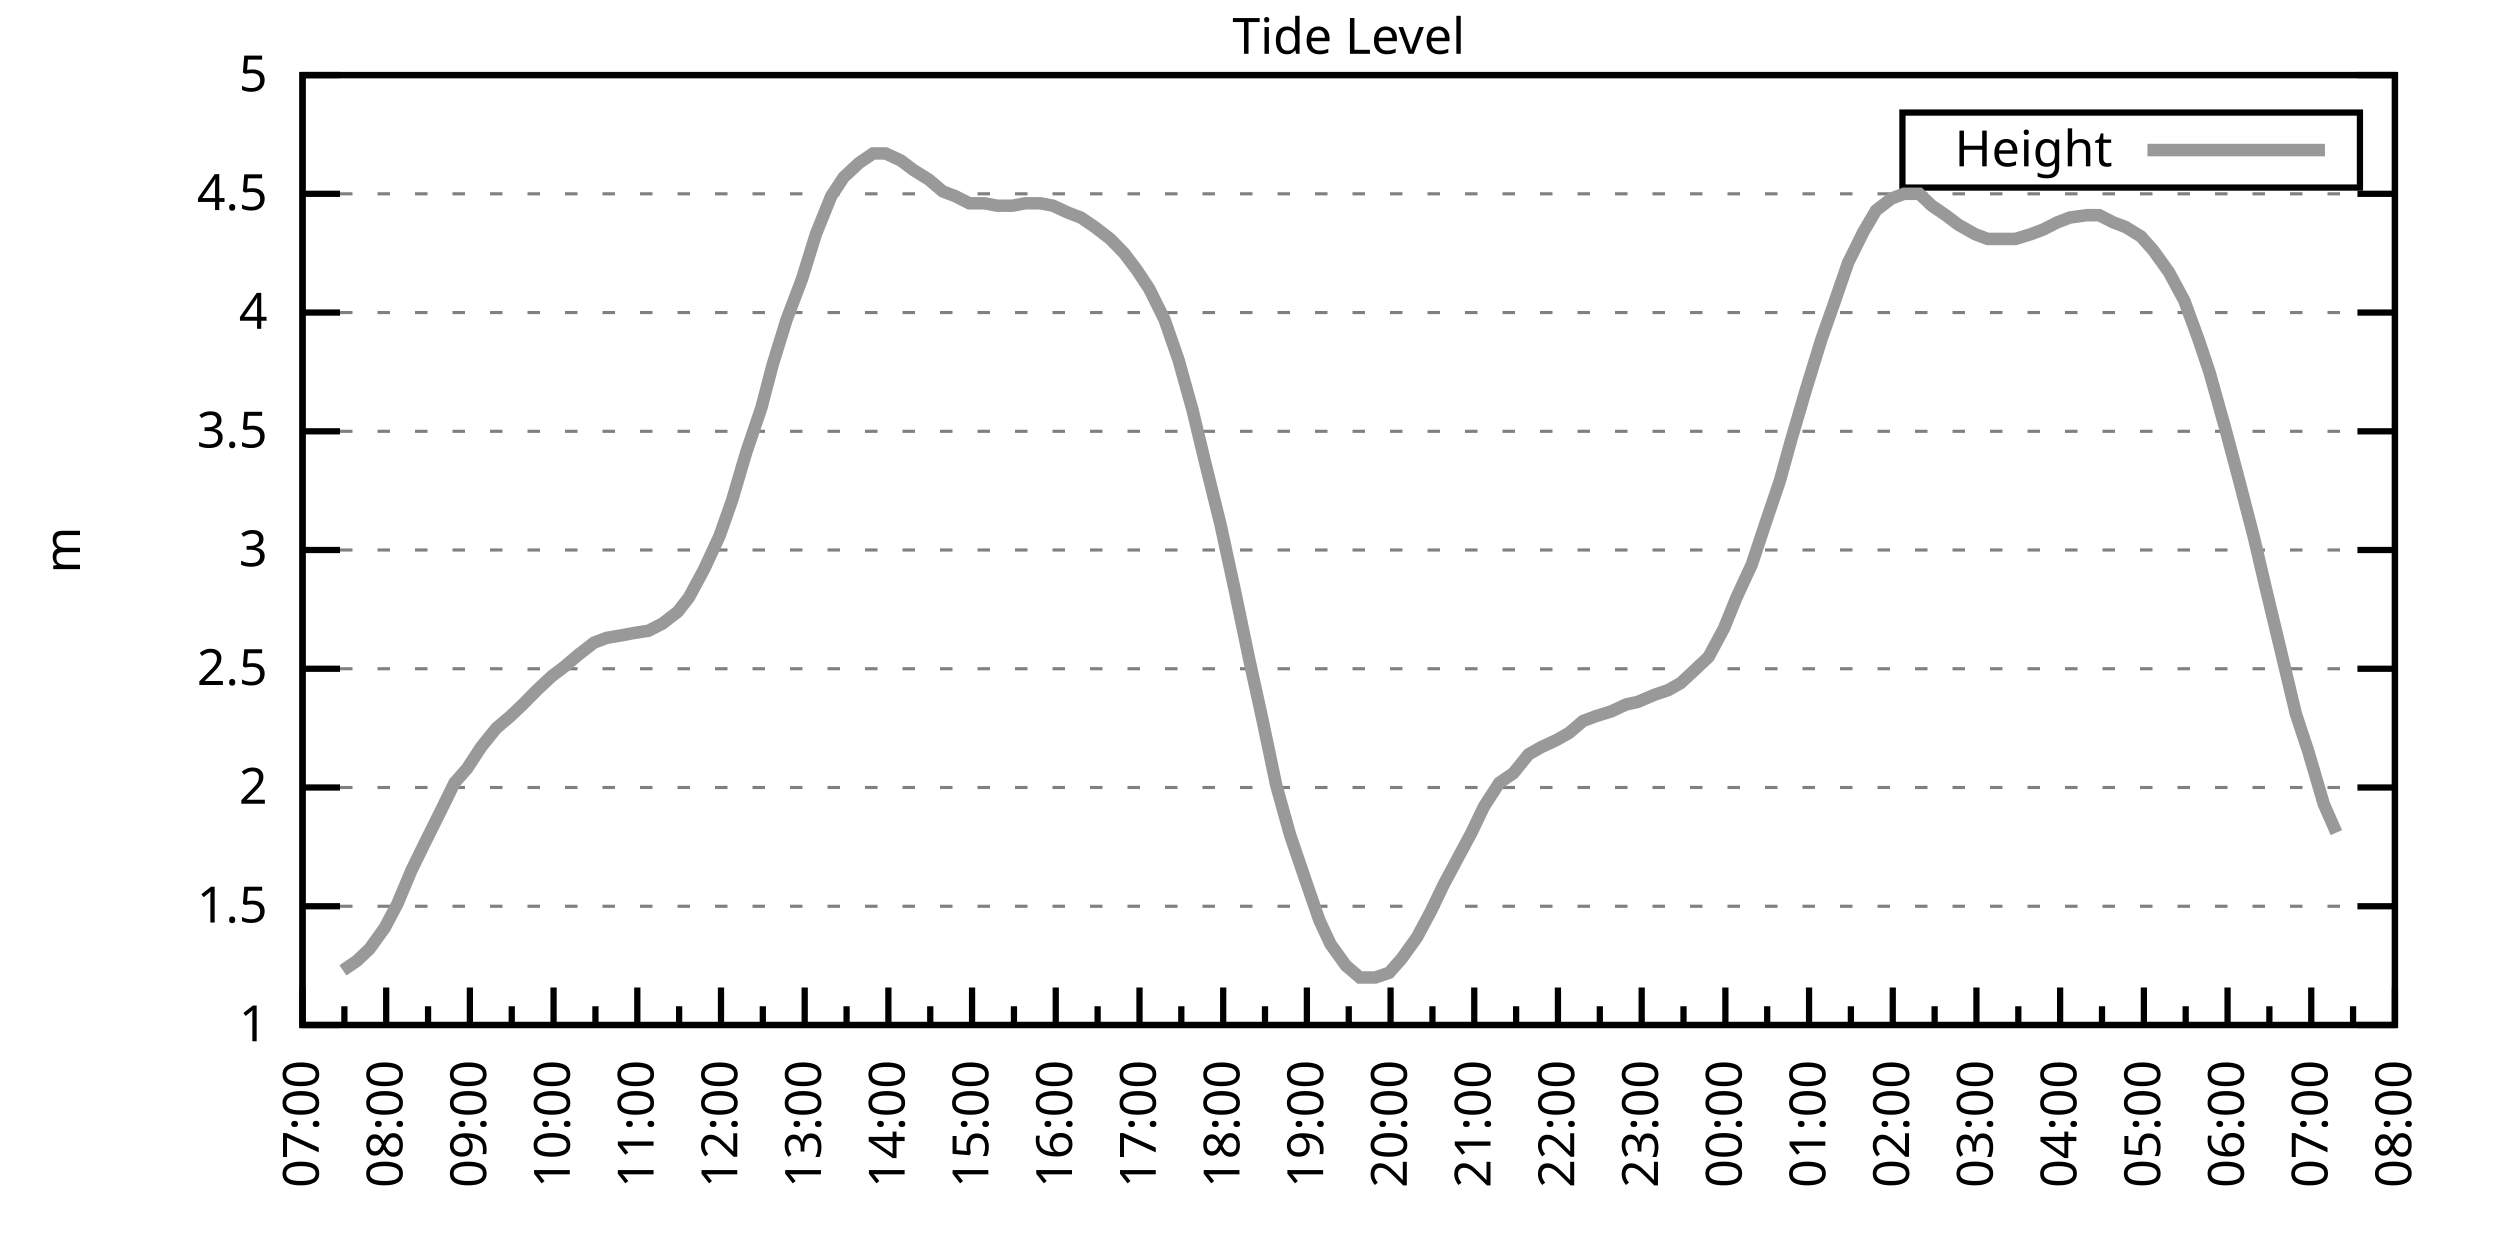
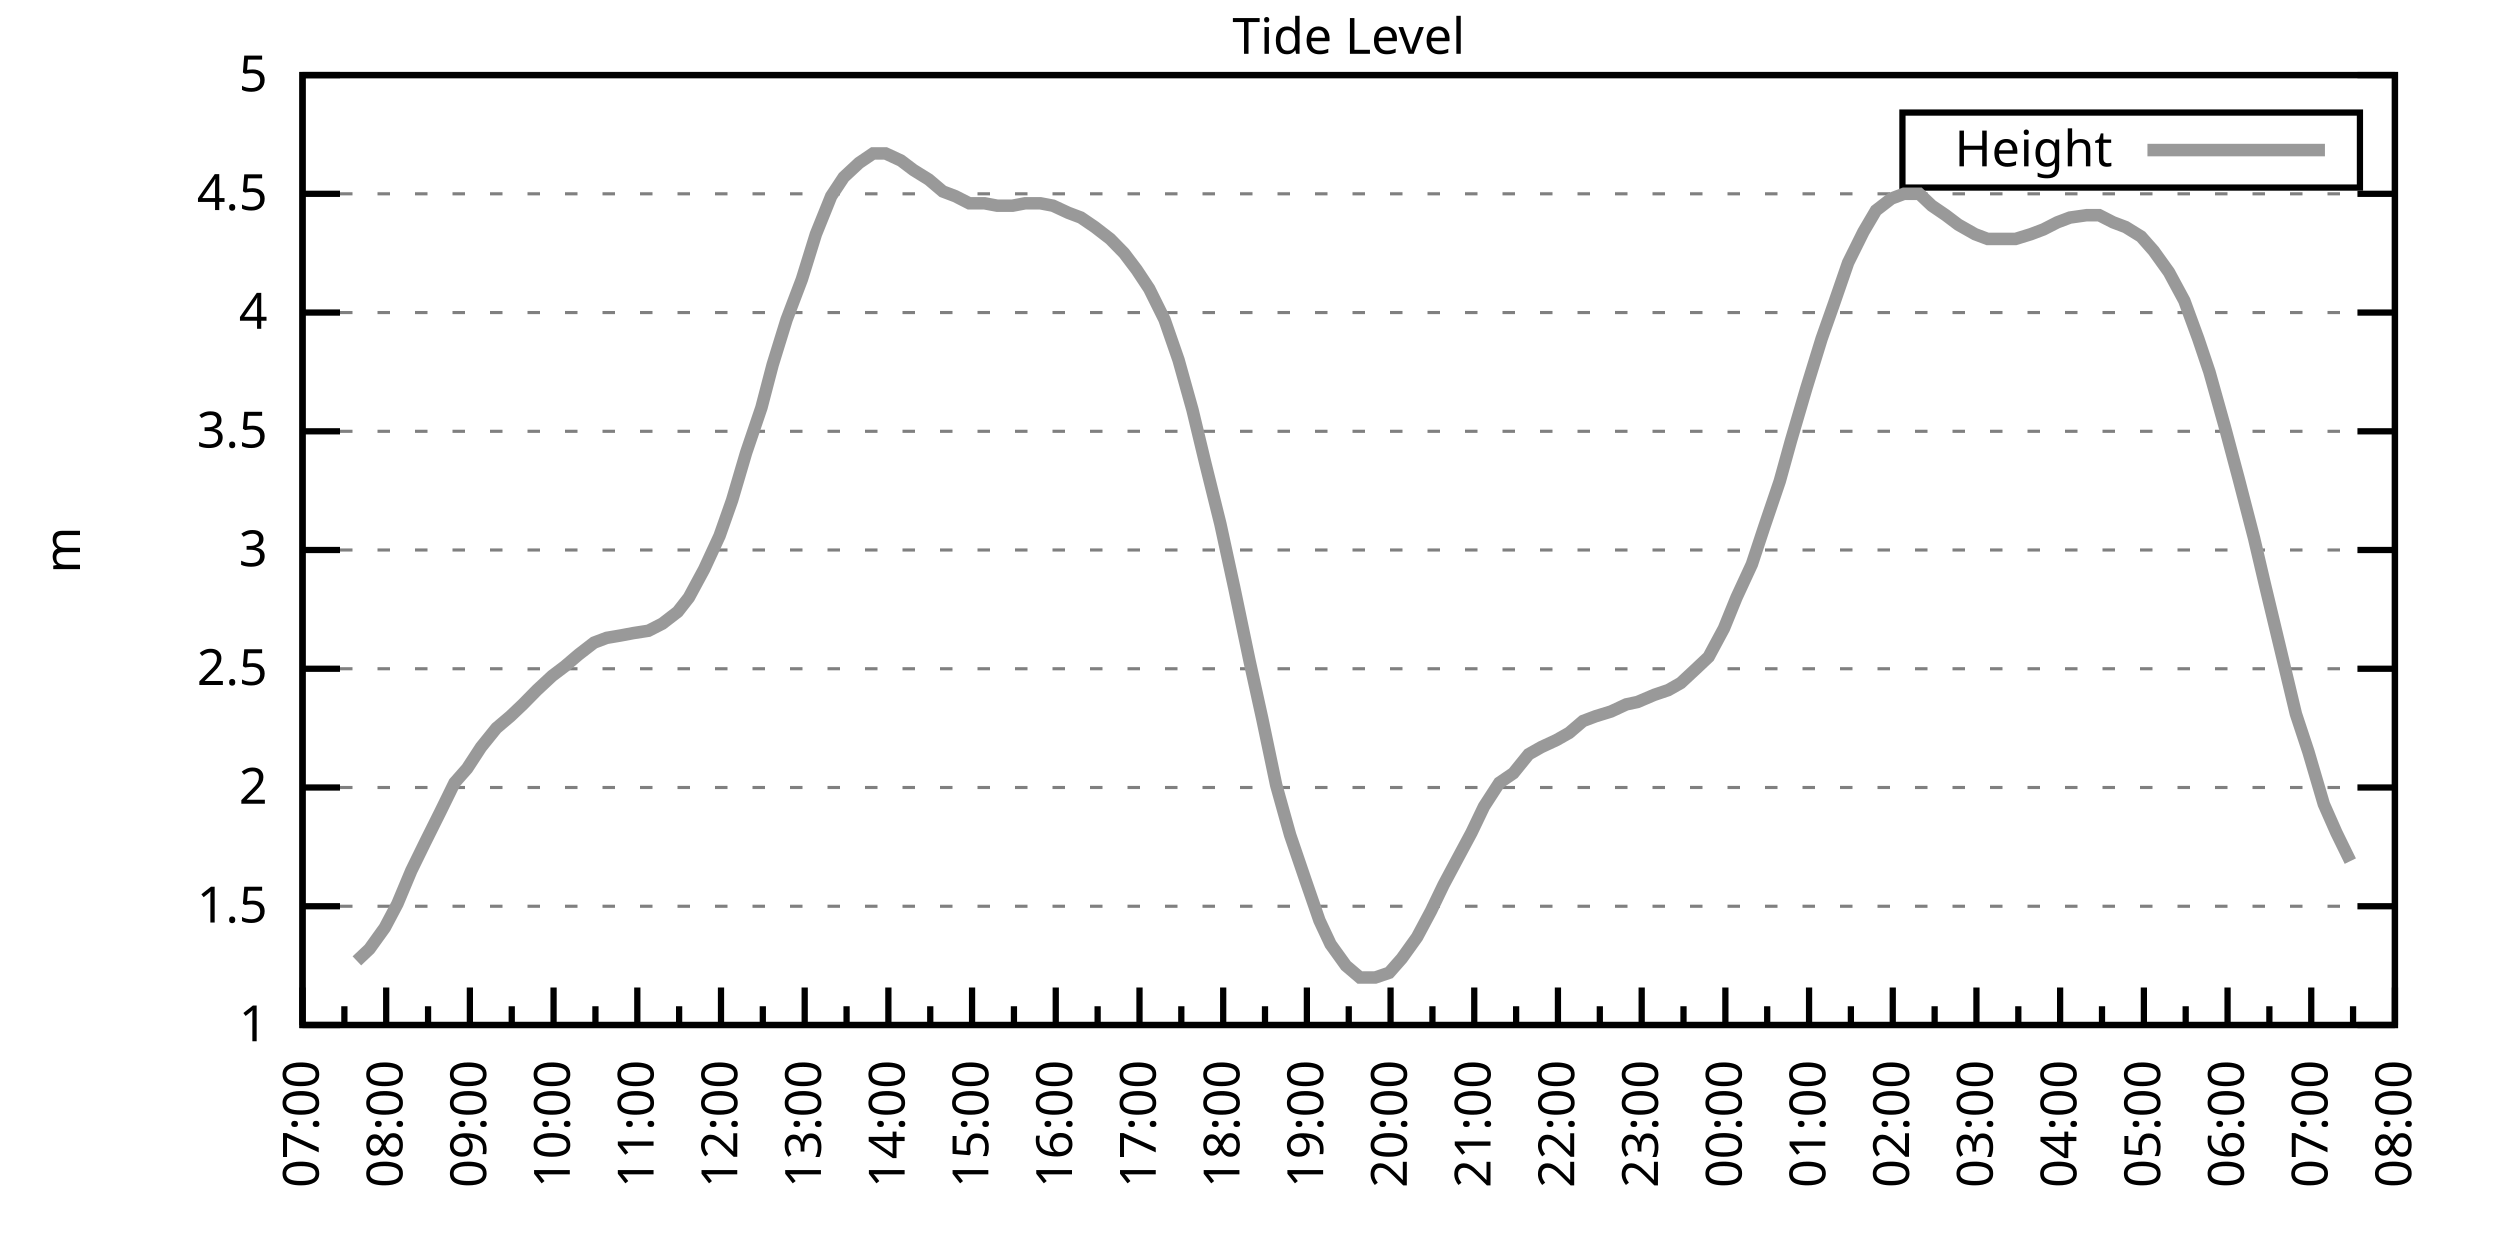
<svg xmlns="http://www.w3.org/2000/svg" xmlns:xlink="http://www.w3.org/1999/xlink" width="400" height="200" viewBox="0 0 400 200">
  <g id="gnuplot_canvas">
    <rect x="0" y="0" width="400" height="200" fill="none" />
    <defs>
      <circle id="gpDot" r="0.5" stroke-width="0.5" stroke="currentColor" />
      <path id="gpPt0" stroke-width="0.333" stroke="currentColor" d="M-1,0 h2 M0,-1 v2" />
      <path id="gpPt1" stroke-width="0.333" stroke="currentColor" d="M-1,-1 L1,1 M1,-1 L-1,1" />
      <path id="gpPt2" stroke-width="0.333" stroke="currentColor" d="M-1,0 L1,0 M0,-1 L0,1 M-1,-1 L1,1 M-1,1 L1,-1" />
      <rect id="gpPt3" stroke-width="0.333" stroke="currentColor" x="-1" y="-1" width="2" height="2" />
      <rect id="gpPt4" stroke-width="0.333" stroke="currentColor" fill="currentColor" x="-1" y="-1" width="2" height="2" />
      <circle id="gpPt5" stroke-width="0.333" stroke="currentColor" cx="0" cy="0" r="1" />
      <use xlink:href="#gpPt5" id="gpPt6" fill="currentColor" stroke="none" />
      <path id="gpPt7" stroke-width="0.333" stroke="currentColor" d="M0,-1.33 L-1.33,0.67 L1.33,0.67 z" />
      <use xlink:href="#gpPt7" id="gpPt8" fill="currentColor" stroke="none" />
      <use xlink:href="#gpPt7" id="gpPt9" stroke="currentColor" transform="rotate(180)" />
      <use xlink:href="#gpPt9" id="gpPt10" fill="currentColor" stroke="none" />
      <use xlink:href="#gpPt3" id="gpPt11" stroke="currentColor" transform="rotate(45)" />
      <use xlink:href="#gpPt11" id="gpPt12" fill="currentColor" stroke="none" />
      <path id="gpPt13" stroke-width="0.333" stroke="currentColor" d="M0,1.330 L1.265,0.411 L0.782,-1.067 L-0.782,-1.076 L-1.265,0.411 z" />
      <use xlink:href="#gpPt13" id="gpPt14" fill="currentColor" stroke="none" />
      <filter id="textbox" filterUnits="objectBoundingBox" x="0" y="0" height="1" width="1">
        <feFlood flood-color="white" flood-opacity="1" result="bgnd" />
        <feComposite in="SourceGraphic" in2="bgnd" operator="atop" />
      </filter>
      <filter id="greybox" filterUnits="objectBoundingBox" x="0" y="0" height="1" width="1">
        <feFlood flood-color="lightgrey" flood-opacity="1" result="grey" />
        <feComposite in="SourceGraphic" in2="grey" operator="atop" />
      </filter>
    </defs>
    <g fill="none" color="white" stroke="currentColor" stroke-width="1.00" stroke-linecap="butt" stroke-linejoin="miter">
</g>
    <g fill="none" color="black" stroke="currentColor" stroke-width="1.00" stroke-linecap="butt" stroke-linejoin="miter">
      <g stroke="none" shape-rendering="crispEdges">
        <polygon fill="rgb(255, 255, 255)" points="48.40,164.00 383.18,164.00 383.18,12.02 48.40,12.02 " />
      </g>
    </g>
    <g fill="none" color="black" stroke="currentColor" stroke-width="1.00" stroke-linecap="butt" stroke-linejoin="miter">
</g>
    <g fill="none" color="black" stroke="black" stroke-width="0.50" stroke-linecap="butt" stroke-linejoin="miter">
</g>
    <g fill="none" color="gray" stroke="currentColor" stroke-width="0.50" stroke-linecap="butt" stroke-linejoin="miter">
      <path stroke="gray" stroke-dasharray="2,4" class="gridline" d="M48.40,164.00 L383.19,164.00  " />
    </g>
    <g fill="none" color="gray" stroke="gray" stroke-width="1.00" stroke-linecap="butt" stroke-linejoin="miter">
</g>
    <g fill="none" color="black" stroke="currentColor" stroke-width="1.00" stroke-linecap="butt" stroke-linejoin="miter">
      <path stroke="black" d="M48.40,164.00 L54.40,164.00 M383.19,164.00 L377.19,164.00  " />
      <g transform="translate(42.80,166.60)" stroke="none" fill="black" font-family="Sans" font-size="8.00" text-anchor="end">
        <text>
          <tspan font-family="Sans"> 1</tspan>
        </text>
      </g>
    </g>
    <g fill="none" color="black" stroke="currentColor" stroke-width="1.00" stroke-linecap="butt" stroke-linejoin="miter">
</g>
    <g fill="none" color="black" stroke="black" stroke-width="0.50" stroke-linecap="butt" stroke-linejoin="miter">
</g>
    <g fill="none" color="gray" stroke="currentColor" stroke-width="0.50" stroke-linecap="butt" stroke-linejoin="miter">
      <path stroke="gray" stroke-dasharray="2,4" class="gridline" d="M48.40,145.00 L383.19,145.00  " />
    </g>
    <g fill="none" color="gray" stroke="gray" stroke-width="1.00" stroke-linecap="butt" stroke-linejoin="miter">
</g>
    <g fill="none" color="black" stroke="currentColor" stroke-width="1.00" stroke-linecap="butt" stroke-linejoin="miter">
      <path stroke="black" d="M48.40,145.00 L54.40,145.00 M383.19,145.00 L377.19,145.00  " />
      <g transform="translate(42.80,147.60)" stroke="none" fill="black" font-family="Sans" font-size="8.00" text-anchor="end">
        <text>
          <tspan font-family="Sans"> 1.5</tspan>
        </text>
      </g>
    </g>
    <g fill="none" color="black" stroke="currentColor" stroke-width="1.00" stroke-linecap="butt" stroke-linejoin="miter">
</g>
    <g fill="none" color="black" stroke="black" stroke-width="0.50" stroke-linecap="butt" stroke-linejoin="miter">
</g>
    <g fill="none" color="gray" stroke="currentColor" stroke-width="0.50" stroke-linecap="butt" stroke-linejoin="miter">
      <path stroke="gray" stroke-dasharray="2,4" class="gridline" d="M48.40,126.00 L383.19,126.00  " />
    </g>
    <g fill="none" color="gray" stroke="gray" stroke-width="1.00" stroke-linecap="butt" stroke-linejoin="miter">
</g>
    <g fill="none" color="black" stroke="currentColor" stroke-width="1.00" stroke-linecap="butt" stroke-linejoin="miter">
      <path stroke="black" d="M48.40,126.00 L54.40,126.00 M383.19,126.00 L377.19,126.00  " />
      <g transform="translate(42.80,128.60)" stroke="none" fill="black" font-family="Sans" font-size="8.00" text-anchor="end">
        <text>
          <tspan font-family="Sans"> 2</tspan>
        </text>
      </g>
    </g>
    <g fill="none" color="black" stroke="currentColor" stroke-width="1.00" stroke-linecap="butt" stroke-linejoin="miter">
</g>
    <g fill="none" color="black" stroke="black" stroke-width="0.50" stroke-linecap="butt" stroke-linejoin="miter">
</g>
    <g fill="none" color="gray" stroke="currentColor" stroke-width="0.50" stroke-linecap="butt" stroke-linejoin="miter">
      <path stroke="gray" stroke-dasharray="2,4" class="gridline" d="M48.40,107.00 L383.19,107.00  " />
    </g>
    <g fill="none" color="gray" stroke="gray" stroke-width="1.00" stroke-linecap="butt" stroke-linejoin="miter">
</g>
    <g fill="none" color="black" stroke="currentColor" stroke-width="1.00" stroke-linecap="butt" stroke-linejoin="miter">
      <path stroke="black" d="M48.40,107.00 L54.40,107.00 M383.19,107.00 L377.19,107.00  " />
      <g transform="translate(42.80,109.60)" stroke="none" fill="black" font-family="Sans" font-size="8.00" text-anchor="end">
        <text>
          <tspan font-family="Sans"> 2.5</tspan>
        </text>
      </g>
    </g>
    <g fill="none" color="black" stroke="currentColor" stroke-width="1.00" stroke-linecap="butt" stroke-linejoin="miter">
</g>
    <g fill="none" color="black" stroke="black" stroke-width="0.50" stroke-linecap="butt" stroke-linejoin="miter">
</g>
    <g fill="none" color="gray" stroke="currentColor" stroke-width="0.50" stroke-linecap="butt" stroke-linejoin="miter">
      <path stroke="gray" stroke-dasharray="2,4" class="gridline" d="M48.40,88.00 L383.19,88.00  " />
    </g>
    <g fill="none" color="gray" stroke="gray" stroke-width="1.00" stroke-linecap="butt" stroke-linejoin="miter">
</g>
    <g fill="none" color="black" stroke="currentColor" stroke-width="1.00" stroke-linecap="butt" stroke-linejoin="miter">
      <path stroke="black" d="M48.40,88.00 L54.40,88.00 M383.19,88.00 L377.19,88.00  " />
      <g transform="translate(42.80,90.60)" stroke="none" fill="black" font-family="Sans" font-size="8.00" text-anchor="end">
        <text>
          <tspan font-family="Sans"> 3</tspan>
        </text>
      </g>
    </g>
    <g fill="none" color="black" stroke="currentColor" stroke-width="1.00" stroke-linecap="butt" stroke-linejoin="miter">
</g>
    <g fill="none" color="black" stroke="black" stroke-width="0.50" stroke-linecap="butt" stroke-linejoin="miter">
</g>
    <g fill="none" color="gray" stroke="currentColor" stroke-width="0.50" stroke-linecap="butt" stroke-linejoin="miter">
      <path stroke="gray" stroke-dasharray="2,4" class="gridline" d="M48.40,69.01 L383.19,69.01  " />
    </g>
    <g fill="none" color="gray" stroke="gray" stroke-width="1.00" stroke-linecap="butt" stroke-linejoin="miter">
</g>
    <g fill="none" color="black" stroke="currentColor" stroke-width="1.00" stroke-linecap="butt" stroke-linejoin="miter">
      <path stroke="black" d="M48.40,69.01 L54.40,69.01 M383.19,69.01 L377.19,69.01  " />
      <g transform="translate(42.80,71.61)" stroke="none" fill="black" font-family="Sans" font-size="8.00" text-anchor="end">
        <text>
          <tspan font-family="Sans"> 3.5</tspan>
        </text>
      </g>
    </g>
    <g fill="none" color="black" stroke="currentColor" stroke-width="1.00" stroke-linecap="butt" stroke-linejoin="miter">
</g>
    <g fill="none" color="black" stroke="black" stroke-width="0.50" stroke-linecap="butt" stroke-linejoin="miter">
</g>
    <g fill="none" color="gray" stroke="currentColor" stroke-width="0.50" stroke-linecap="butt" stroke-linejoin="miter">
      <path stroke="gray" stroke-dasharray="2,4" class="gridline" d="M48.40,50.01 L383.19,50.01  " />
    </g>
    <g fill="none" color="gray" stroke="gray" stroke-width="1.00" stroke-linecap="butt" stroke-linejoin="miter">
</g>
    <g fill="none" color="black" stroke="currentColor" stroke-width="1.00" stroke-linecap="butt" stroke-linejoin="miter">
      <path stroke="black" d="M48.40,50.01 L54.40,50.01 M383.19,50.01 L377.19,50.01  " />
      <g transform="translate(42.80,52.61)" stroke="none" fill="black" font-family="Sans" font-size="8.00" text-anchor="end">
        <text>
          <tspan font-family="Sans"> 4</tspan>
        </text>
      </g>
    </g>
    <g fill="none" color="black" stroke="currentColor" stroke-width="1.00" stroke-linecap="butt" stroke-linejoin="miter">
</g>
    <g fill="none" color="black" stroke="black" stroke-width="0.50" stroke-linecap="butt" stroke-linejoin="miter">
</g>
    <g fill="none" color="gray" stroke="currentColor" stroke-width="0.50" stroke-linecap="butt" stroke-linejoin="miter">
      <path stroke="gray" stroke-dasharray="2,4" class="gridline" d="M48.40,31.01 L383.19,31.01  " />
    </g>
    <g fill="none" color="gray" stroke="gray" stroke-width="1.00" stroke-linecap="butt" stroke-linejoin="miter">
</g>
    <g fill="none" color="black" stroke="currentColor" stroke-width="1.00" stroke-linecap="butt" stroke-linejoin="miter">
      <path stroke="black" d="M48.40,31.01 L54.40,31.01 M383.19,31.01 L377.19,31.01  " />
      <g transform="translate(42.80,33.61)" stroke="none" fill="black" font-family="Sans" font-size="8.00" text-anchor="end">
        <text>
          <tspan font-family="Sans"> 4.5</tspan>
        </text>
      </g>
    </g>
    <g fill="none" color="black" stroke="currentColor" stroke-width="1.00" stroke-linecap="butt" stroke-linejoin="miter">
</g>
    <g fill="none" color="black" stroke="black" stroke-width="0.50" stroke-linecap="butt" stroke-linejoin="miter">
</g>
    <g fill="none" color="gray" stroke="currentColor" stroke-width="0.50" stroke-linecap="butt" stroke-linejoin="miter">
      <path stroke="gray" stroke-dasharray="2,4" class="gridline" d="M48.40,12.01 L383.19,12.01  " />
    </g>
    <g fill="none" color="gray" stroke="gray" stroke-width="1.00" stroke-linecap="butt" stroke-linejoin="miter">
</g>
    <g fill="none" color="black" stroke="currentColor" stroke-width="1.00" stroke-linecap="butt" stroke-linejoin="miter">
      <path stroke="black" d="M48.40,12.01 L54.40,12.01 M383.19,12.01 L377.19,12.01  " />
      <g transform="translate(42.80,14.61)" stroke="none" fill="black" font-family="Sans" font-size="8.00" text-anchor="end">
        <text>
          <tspan font-family="Sans"> 5</tspan>
        </text>
      </g>
    </g>
    <g fill="none" color="black" stroke="currentColor" stroke-width="1.00" stroke-linecap="butt" stroke-linejoin="miter">
      <path stroke="black" d="M48.40,164.00 L48.40,158.00  " />
      <g transform="translate(51.00,169.60) rotate(270)" stroke="none" fill="black" font-family="Sans" font-size="8.00" text-anchor="end">
        <text>
          <tspan font-family="Sans">07:00</tspan>
        </text>
      </g>
    </g>
    <g fill="none" color="black" stroke="currentColor" stroke-width="1.00" stroke-linecap="butt" stroke-linejoin="miter">
      <path stroke="black" d="M55.10,164.00 L55.10,161.00 M61.79,164.00 L61.79,158.00  " />
      <g transform="translate(64.39,169.60) rotate(270)" stroke="none" fill="black" font-family="Sans" font-size="8.00" text-anchor="end">
        <text>
          <tspan font-family="Sans">08:00</tspan>
        </text>
      </g>
    </g>
    <g fill="none" color="black" stroke="currentColor" stroke-width="1.00" stroke-linecap="butt" stroke-linejoin="miter">
      <path stroke="black" d="M68.49,164.00 L68.49,161.00 M75.18,164.00 L75.18,158.00  " />
      <g transform="translate(77.78,169.60) rotate(270)" stroke="none" fill="black" font-family="Sans" font-size="8.00" text-anchor="end">
        <text>
          <tspan font-family="Sans">09:00</tspan>
        </text>
      </g>
    </g>
    <g fill="none" color="black" stroke="currentColor" stroke-width="1.00" stroke-linecap="butt" stroke-linejoin="miter">
      <path stroke="black" d="M81.88,164.00 L81.88,161.00 M88.57,164.00 L88.57,158.00  " />
      <g transform="translate(91.17,169.60) rotate(270)" stroke="none" fill="black" font-family="Sans" font-size="8.00" text-anchor="end">
        <text>
          <tspan font-family="Sans">10:00</tspan>
        </text>
      </g>
    </g>
    <g fill="none" color="black" stroke="currentColor" stroke-width="1.00" stroke-linecap="butt" stroke-linejoin="miter">
      <path stroke="black" d="M95.27,164.00 L95.27,161.00 M101.97,164.00 L101.97,158.00  " />
      <g transform="translate(104.57,169.60) rotate(270)" stroke="none" fill="black" font-family="Sans" font-size="8.00" text-anchor="end">
        <text>
          <tspan font-family="Sans">11:00</tspan>
        </text>
      </g>
    </g>
    <g fill="none" color="black" stroke="currentColor" stroke-width="1.00" stroke-linecap="butt" stroke-linejoin="miter">
      <path stroke="black" d="M108.66,164.00 L108.66,161.00 M115.36,164.00 L115.36,158.00  " />
      <g transform="translate(117.96,169.60) rotate(270)" stroke="none" fill="black" font-family="Sans" font-size="8.00" text-anchor="end">
        <text>
          <tspan font-family="Sans">12:00</tspan>
        </text>
      </g>
    </g>
    <g fill="none" color="black" stroke="currentColor" stroke-width="1.00" stroke-linecap="butt" stroke-linejoin="miter">
      <path stroke="black" d="M122.05,164.00 L122.05,161.00 M128.75,164.00 L128.75,158.00  " />
      <g transform="translate(131.35,169.60) rotate(270)" stroke="none" fill="black" font-family="Sans" font-size="8.00" text-anchor="end">
        <text>
          <tspan font-family="Sans">13:00</tspan>
        </text>
      </g>
    </g>
    <g fill="none" color="black" stroke="currentColor" stroke-width="1.00" stroke-linecap="butt" stroke-linejoin="miter">
      <path stroke="black" d="M135.45,164.00 L135.45,161.00 M142.14,164.00 L142.14,158.00  " />
      <g transform="translate(144.74,169.60) rotate(270)" stroke="none" fill="black" font-family="Sans" font-size="8.00" text-anchor="end">
        <text>
          <tspan font-family="Sans">14:00</tspan>
        </text>
      </g>
    </g>
    <g fill="none" color="black" stroke="currentColor" stroke-width="1.00" stroke-linecap="butt" stroke-linejoin="miter">
      <path stroke="black" d="M148.84,164.00 L148.84,161.00 M155.53,164.00 L155.53,158.00  " />
      <g transform="translate(158.13,169.60) rotate(270)" stroke="none" fill="black" font-family="Sans" font-size="8.00" text-anchor="end">
        <text>
          <tspan font-family="Sans">15:00</tspan>
        </text>
      </g>
    </g>
    <g fill="none" color="black" stroke="currentColor" stroke-width="1.00" stroke-linecap="butt" stroke-linejoin="miter">
      <path stroke="black" d="M162.23,164.00 L162.23,161.00 M168.92,164.00 L168.92,158.00  " />
      <g transform="translate(171.52,169.60) rotate(270)" stroke="none" fill="black" font-family="Sans" font-size="8.00" text-anchor="end">
        <text>
          <tspan font-family="Sans">16:00</tspan>
        </text>
      </g>
    </g>
    <g fill="none" color="black" stroke="currentColor" stroke-width="1.00" stroke-linecap="butt" stroke-linejoin="miter">
      <path stroke="black" d="M175.62,164.00 L175.62,161.00 M182.32,164.00 L182.32,158.00  " />
      <g transform="translate(184.92,169.60) rotate(270)" stroke="none" fill="black" font-family="Sans" font-size="8.00" text-anchor="end">
        <text>
          <tspan font-family="Sans">17:00</tspan>
        </text>
      </g>
    </g>
    <g fill="none" color="black" stroke="currentColor" stroke-width="1.00" stroke-linecap="butt" stroke-linejoin="miter">
      <path stroke="black" d="M189.01,164.00 L189.01,161.00 M195.71,164.00 L195.71,158.00  " />
      <g transform="translate(198.31,169.60) rotate(270)" stroke="none" fill="black" font-family="Sans" font-size="8.00" text-anchor="end">
        <text>
          <tspan font-family="Sans">18:00</tspan>
        </text>
      </g>
    </g>
    <g fill="none" color="black" stroke="currentColor" stroke-width="1.00" stroke-linecap="butt" stroke-linejoin="miter">
      <path stroke="black" d="M202.40,164.00 L202.40,161.00 M209.10,164.00 L209.10,158.00  " />
      <g transform="translate(211.70,169.60) rotate(270)" stroke="none" fill="black" font-family="Sans" font-size="8.00" text-anchor="end">
        <text>
          <tspan font-family="Sans">19:00</tspan>
        </text>
      </g>
    </g>
    <g fill="none" color="black" stroke="currentColor" stroke-width="1.00" stroke-linecap="butt" stroke-linejoin="miter">
      <path stroke="black" d="M215.80,164.00 L215.80,161.00 M222.49,164.00 L222.49,158.00  " />
      <g transform="translate(225.09,169.60) rotate(270)" stroke="none" fill="black" font-family="Sans" font-size="8.00" text-anchor="end">
        <text>
          <tspan font-family="Sans">20:00</tspan>
        </text>
      </g>
    </g>
    <g fill="none" color="black" stroke="currentColor" stroke-width="1.00" stroke-linecap="butt" stroke-linejoin="miter">
      <path stroke="black" d="M229.19,164.00 L229.19,161.00 M235.88,164.00 L235.88,158.00  " />
      <g transform="translate(238.48,169.60) rotate(270)" stroke="none" fill="black" font-family="Sans" font-size="8.00" text-anchor="end">
        <text>
          <tspan font-family="Sans">21:00</tspan>
        </text>
      </g>
    </g>
    <g fill="none" color="black" stroke="currentColor" stroke-width="1.00" stroke-linecap="butt" stroke-linejoin="miter">
      <path stroke="black" d="M242.58,164.00 L242.58,161.00 M249.27,164.00 L249.27,158.00  " />
      <g transform="translate(251.87,169.60) rotate(270)" stroke="none" fill="black" font-family="Sans" font-size="8.00" text-anchor="end">
        <text>
          <tspan font-family="Sans">22:00</tspan>
        </text>
      </g>
    </g>
    <g fill="none" color="black" stroke="currentColor" stroke-width="1.00" stroke-linecap="butt" stroke-linejoin="miter">
      <path stroke="black" d="M255.97,164.00 L255.97,161.00 M262.67,164.00 L262.67,158.00  " />
      <g transform="translate(265.27,169.60) rotate(270)" stroke="none" fill="black" font-family="Sans" font-size="8.00" text-anchor="end">
        <text>
          <tspan font-family="Sans">23:00</tspan>
        </text>
      </g>
    </g>
    <g fill="none" color="black" stroke="currentColor" stroke-width="1.00" stroke-linecap="butt" stroke-linejoin="miter">
      <path stroke="black" d="M269.36,164.00 L269.36,161.00 M276.06,164.00 L276.06,158.00  " />
      <g transform="translate(278.66,169.60) rotate(270)" stroke="none" fill="black" font-family="Sans" font-size="8.00" text-anchor="end">
        <text>
          <tspan font-family="Sans">00:00</tspan>
        </text>
      </g>
    </g>
    <g fill="none" color="black" stroke="currentColor" stroke-width="1.00" stroke-linecap="butt" stroke-linejoin="miter">
      <path stroke="black" d="M282.75,164.00 L282.75,161.00 M289.45,164.00 L289.45,158.00  " />
      <g transform="translate(292.05,169.60) rotate(270)" stroke="none" fill="black" font-family="Sans" font-size="8.00" text-anchor="end">
        <text>
          <tspan font-family="Sans">01:00</tspan>
        </text>
      </g>
    </g>
    <g fill="none" color="black" stroke="currentColor" stroke-width="1.00" stroke-linecap="butt" stroke-linejoin="miter">
      <path stroke="black" d="M296.14,164.00 L296.14,161.00 M302.84,164.00 L302.84,158.00  " />
      <g transform="translate(305.44,169.60) rotate(270)" stroke="none" fill="black" font-family="Sans" font-size="8.00" text-anchor="end">
        <text>
          <tspan font-family="Sans">02:00</tspan>
        </text>
      </g>
    </g>
    <g fill="none" color="black" stroke="currentColor" stroke-width="1.00" stroke-linecap="butt" stroke-linejoin="miter">
      <path stroke="black" d="M309.54,164.00 L309.54,161.00 M316.23,164.00 L316.23,158.00  " />
      <g transform="translate(318.83,169.60) rotate(270)" stroke="none" fill="black" font-family="Sans" font-size="8.00" text-anchor="end">
        <text>
          <tspan font-family="Sans">03:00</tspan>
        </text>
      </g>
    </g>
    <g fill="none" color="black" stroke="currentColor" stroke-width="1.00" stroke-linecap="butt" stroke-linejoin="miter">
      <path stroke="black" d="M322.93,164.00 L322.93,161.00 M329.62,164.00 L329.62,158.00  " />
      <g transform="translate(332.22,169.60) rotate(270)" stroke="none" fill="black" font-family="Sans" font-size="8.00" text-anchor="end">
        <text>
          <tspan font-family="Sans">04:00</tspan>
        </text>
      </g>
    </g>
    <g fill="none" color="black" stroke="currentColor" stroke-width="1.00" stroke-linecap="butt" stroke-linejoin="miter">
      <path stroke="black" d="M336.32,164.00 L336.32,161.00 M343.02,164.00 L343.02,158.00  " />
      <g transform="translate(345.62,169.60) rotate(270)" stroke="none" fill="black" font-family="Sans" font-size="8.00" text-anchor="end">
        <text>
          <tspan font-family="Sans">05:00</tspan>
        </text>
      </g>
    </g>
    <g fill="none" color="black" stroke="currentColor" stroke-width="1.00" stroke-linecap="butt" stroke-linejoin="miter">
      <path stroke="black" d="M349.71,164.00 L349.71,161.00 M356.41,164.00 L356.41,158.00  " />
      <g transform="translate(359.01,169.60) rotate(270)" stroke="none" fill="black" font-family="Sans" font-size="8.00" text-anchor="end">
        <text>
          <tspan font-family="Sans">06:00</tspan>
        </text>
      </g>
    </g>
    <g fill="none" color="black" stroke="currentColor" stroke-width="1.00" stroke-linecap="butt" stroke-linejoin="miter">
      <path stroke="black" d="M363.10,164.00 L363.10,161.00 M369.80,164.00 L369.80,158.00  " />
      <g transform="translate(372.40,169.60) rotate(270)" stroke="none" fill="black" font-family="Sans" font-size="8.00" text-anchor="end">
        <text>
          <tspan font-family="Sans">07:00</tspan>
        </text>
      </g>
    </g>
    <g fill="none" color="black" stroke="currentColor" stroke-width="1.00" stroke-linecap="butt" stroke-linejoin="miter">
      <path stroke="black" d="M376.49,164.00 L376.49,161.00 M383.19,164.00 L383.19,158.00  " />
      <g transform="translate(385.79,169.60) rotate(270)" stroke="none" fill="black" font-family="Sans" font-size="8.00" text-anchor="end">
        <text>
          <tspan font-family="Sans">08:00</tspan>
        </text>
      </g>
    </g>
    <g fill="none" color="black" stroke="currentColor" stroke-width="1.00" stroke-linecap="butt" stroke-linejoin="miter">
</g>
    <g fill="none" color="black" stroke="currentColor" stroke-width="1.00" stroke-linecap="butt" stroke-linejoin="miter">
      <path stroke="black" d="M48.40,12.01 L48.40,164.00 L383.19,164.00 L383.19,12.01 L48.40,12.01 Z  " />
    </g>
    <g fill="none" color="black" stroke="currentColor" stroke-width="1.00" stroke-linecap="butt" stroke-linejoin="miter">
      <g transform="translate(12.80,88.01) rotate(270)" stroke="none" fill="black" font-family="Sans" font-size="8.00" text-anchor="middle">
        <text>
          <tspan font-family="Sans">m</tspan>
        </text>
      </g>
    </g>
    <g fill="none" color="black" stroke="currentColor" stroke-width="1.00" stroke-linecap="butt" stroke-linejoin="miter">
</g>
    <g fill="none" color="black" stroke="currentColor" stroke-width="1.00" stroke-linecap="butt" stroke-linejoin="miter">
      <path stroke="black" d="M304.39,30.01 L304.39,18.01 L377.59,18.01 L377.59,30.01 L304.39,30.01 Z  " />
    </g>
    <g id="Tide_level_plot_1">
      <g fill="none" color="white" stroke="black" stroke-width="2.00" stroke-linecap="butt" stroke-linejoin="miter">
</g>
      <g fill="none" color="black" stroke="currentColor" stroke-width="2.00" stroke-linecap="butt" stroke-linejoin="miter">
        <g transform="translate(337.99,26.61)" stroke="none" fill="black" font-family="Sans" font-size="8.00" text-anchor="end">
          <text>
            <tspan font-family="Sans">Height</tspan>
          </text>
        </g>
      </g>
      <g fill="none" color="black" stroke="currentColor" stroke-width="2.00" stroke-linecap="butt" stroke-linejoin="miter">
-         <path stroke="rgb(153, 153, 153)" d="M343.59,24.01 L371.99,24.01 M54.87,155.26 L57.10,153.74 L59.11,151.84 L61.57,148.42 L63.58,144.62 L65.81,139.30   L68.04,134.74 L70.50,129.80 L72.73,125.24 L74.74,122.96 L76.97,119.54 L79.42,116.50 L81.66,114.60 L83.66,112.70   L85.90,110.42 L88.35,108.14 L90.36,106.62 L92.59,104.72 L95.05,102.82 L97.06,102.06 L99.29,101.68 L101.30,101.30   L103.75,100.92 L105.98,99.78 L108.44,97.88 L110.22,95.60 L112.68,91.04 L115.13,85.73 L117.14,80.03 L119.38,72.43   L121.83,65.21 L123.62,58.37 L125.85,51.15 L128.30,44.69 L130.54,37.47 L132.99,31.39 L135.00,28.35 L137.45,26.07   L139.69,24.55 L141.69,24.55 L144.15,25.69 L146.16,27.21 L148.61,28.73 L150.85,30.63 L152.85,31.39 L155.09,32.53   L157.54,32.53 L159.55,32.91 L162.01,32.91 L164.01,32.53 L166.47,32.53 L168.48,32.91 L170.93,34.05 L172.94,34.81   L175.17,36.33 L177.63,38.23 L179.86,40.51 L181.87,43.17 L183.88,46.21 L186.33,51.15 L188.57,57.61 L190.80,65.59   L192.81,73.95 L195.26,83.83 L197.49,94.08 L199.95,105.86 L201.96,114.98 L204.19,125.62 L206.42,133.60 L208.88,140.82   L211.11,147.28 L212.89,151.08 L215.35,154.50 L217.58,156.40 L220.04,156.40 L222.27,155.64 L224.28,153.36 L226.73,149.94   L228.96,145.76 L230.97,141.58 L233.20,137.40 L235.44,133.22 L237.44,129.04 L239.90,125.24 L242.13,123.72 L244.59,120.68   L246.60,119.54 L249.05,118.40 L251.06,117.26 L253.29,115.36 L255.30,114.60 L257.76,113.84 L260.21,112.70 L262.00,112.32   L264.67,111.18 L266.91,110.42 L268.92,109.28 L271.37,107.00 L273.38,105.10 L275.83,100.54 L277.84,95.60 L280.30,90.28   L282.31,84.21 L284.76,76.99 L286.55,70.53 L289.00,62.17 L291.46,54.19 L293.47,48.49 L295.70,42.03 L298.15,37.09   L300.16,33.67 L302.62,31.77 L304.63,31.01 L307.08,31.01 L309.09,32.91 L311.32,34.43 L313.33,35.95 L316.01,37.47   L318.02,38.23 L320.47,38.23 L322.48,38.23 L324.94,37.47 L326.95,36.71 L329.18,35.57 L331.19,34.81 L333.86,34.43   L335.87,34.43 L338.10,35.57 L340.11,36.33 L342.57,37.85 L344.58,40.13 L347.03,43.55 L349.49,48.11 L351.72,54.19   L353.51,59.51 L355.96,68.25 L358.19,76.61 L360.65,86.11 L362.43,93.70 L364.89,103.96 L367.34,114.22 L369.35,120.30   L371.81,128.66 L373.82,133.22  " />
+         <path stroke="rgb(153, 153, 153)" d="M343.59,24.01 L371.99,24.01 M57.10,153.74 L59.11,151.84 L61.57,148.42 L63.58,144.62 L65.81,139.30 L68.04,134.74   L70.50,129.80 L72.73,125.24 L74.74,122.96 L76.97,119.54 L79.42,116.50 L81.66,114.60 L83.66,112.70 L85.90,110.42   L88.35,108.14 L90.36,106.62 L92.59,104.72 L95.05,102.82 L97.06,102.06 L99.29,101.68 L101.30,101.30 L103.75,100.92   L105.98,99.78 L108.44,97.88 L110.22,95.60 L112.68,91.04 L115.13,85.73 L117.14,80.03 L119.38,72.43 L121.83,65.21   L123.62,58.37 L125.85,51.15 L128.30,44.69 L130.54,37.47 L132.99,31.39 L135.00,28.35 L137.45,26.07 L139.69,24.55   L141.69,24.55 L144.15,25.69 L146.16,27.21 L148.61,28.73 L150.85,30.63 L152.85,31.39 L155.09,32.53 L157.54,32.53   L159.55,32.91 L162.01,32.91 L164.01,32.53 L166.47,32.53 L168.48,32.91 L170.93,34.05 L172.94,34.81 L175.17,36.33   L177.63,38.23 L179.86,40.51 L181.87,43.17 L183.88,46.21 L186.33,51.15 L188.57,57.61 L190.80,65.59 L192.81,73.95   L195.26,83.83 L197.49,94.08 L199.95,105.86 L201.96,114.98 L204.19,125.62 L206.42,133.60 L208.88,140.82 L211.11,147.28   L212.89,151.08 L215.35,154.50 L217.58,156.40 L220.04,156.40 L222.27,155.64 L224.28,153.36 L226.73,149.94 L228.96,145.76   L230.97,141.58 L233.20,137.40 L235.44,133.22 L237.44,129.04 L239.90,125.24 L242.13,123.72 L244.59,120.68 L246.60,119.54   L249.05,118.40 L251.06,117.26 L253.29,115.36 L255.30,114.60 L257.76,113.84 L260.21,112.70 L262.00,112.32 L264.67,111.18   L266.91,110.42 L268.92,109.28 L271.37,107.00 L273.38,105.10 L275.83,100.54 L277.84,95.60 L280.30,90.28 L282.31,84.21   L284.76,76.99 L286.55,70.53 L289.00,62.17 L291.46,54.19 L293.47,48.49 L295.70,42.03 L298.15,37.09 L300.16,33.67   L302.62,31.77 L304.63,31.01 L307.08,31.01 L309.09,32.91 L311.32,34.43 L313.33,35.95 L316.01,37.47 L318.02,38.23   L320.47,38.23 L322.48,38.23 L324.94,37.47 L326.95,36.71 L329.18,35.57 L331.19,34.81 L333.86,34.43 L335.87,34.43   L338.10,35.57 L340.11,36.33 L342.57,37.85 L344.58,40.13 L347.03,43.55 L349.49,48.11 L351.72,54.19 L353.51,59.51   L355.96,68.25 L358.19,76.61 L360.65,86.11 L362.43,93.70 L364.89,103.96 L367.34,114.22 L369.35,120.30 L371.81,128.66   L373.82,133.22 L376.05,137.78  " />
      </g>
    </g>
    <g fill="none" color="black" stroke="currentColor" stroke-width="2.00" stroke-linecap="butt" stroke-linejoin="miter">
</g>
    <g fill="none" color="black" stroke="black" stroke-width="1.00" stroke-linecap="butt" stroke-linejoin="miter">
</g>
    <g fill="none" color="black" stroke="currentColor" stroke-width="1.00" stroke-linecap="butt" stroke-linejoin="miter">
      <path stroke="black" d="M48.40,12.01 L48.40,164.00 L383.19,164.00 L383.19,12.01 L48.40,12.01 Z  " />
    </g>
    <g fill="none" color="black" stroke="currentColor" stroke-width="1.00" stroke-linecap="butt" stroke-linejoin="miter">
      <g transform="translate(215.79,8.61)" stroke="none" fill="black" font-family="Sans" font-size="8.00" text-anchor="middle">
        <text>
          <tspan font-family="Sans">Tide Level</tspan>
        </text>
      </g>
    </g>
    <g fill="none" color="black" stroke="currentColor" stroke-width="1.00" stroke-linecap="butt" stroke-linejoin="miter">
</g>
  </g>
</svg>
